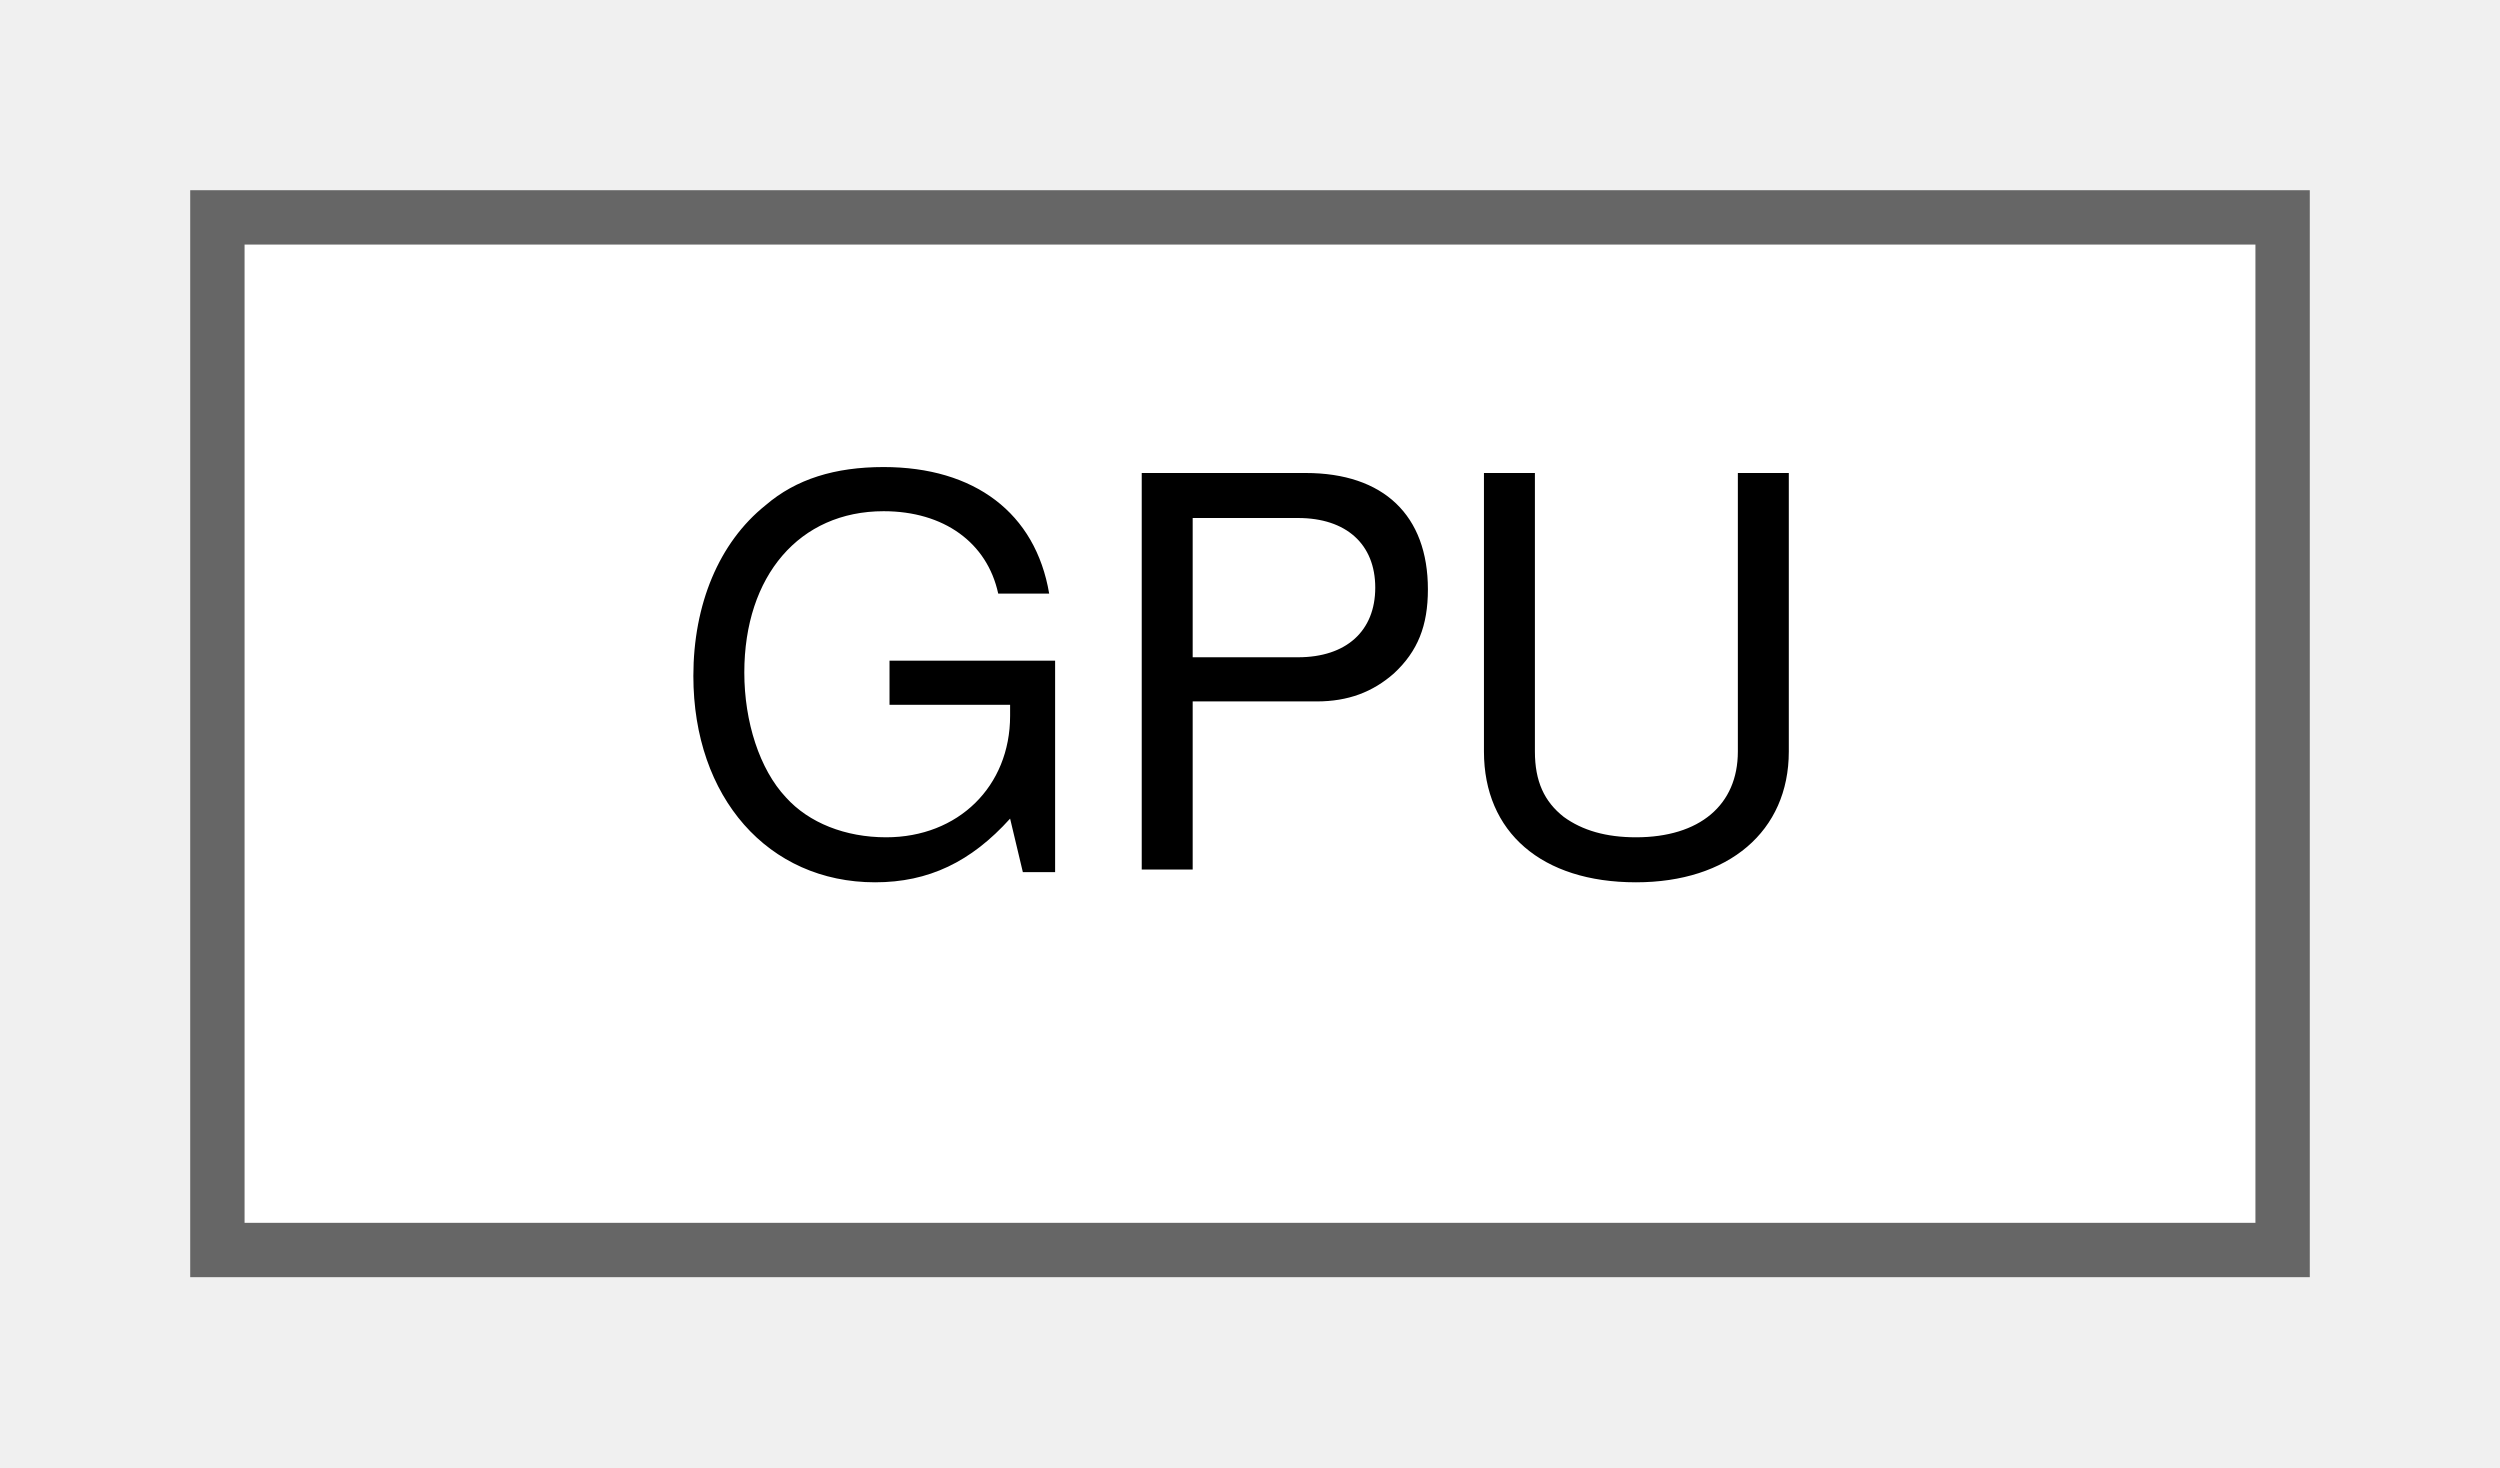
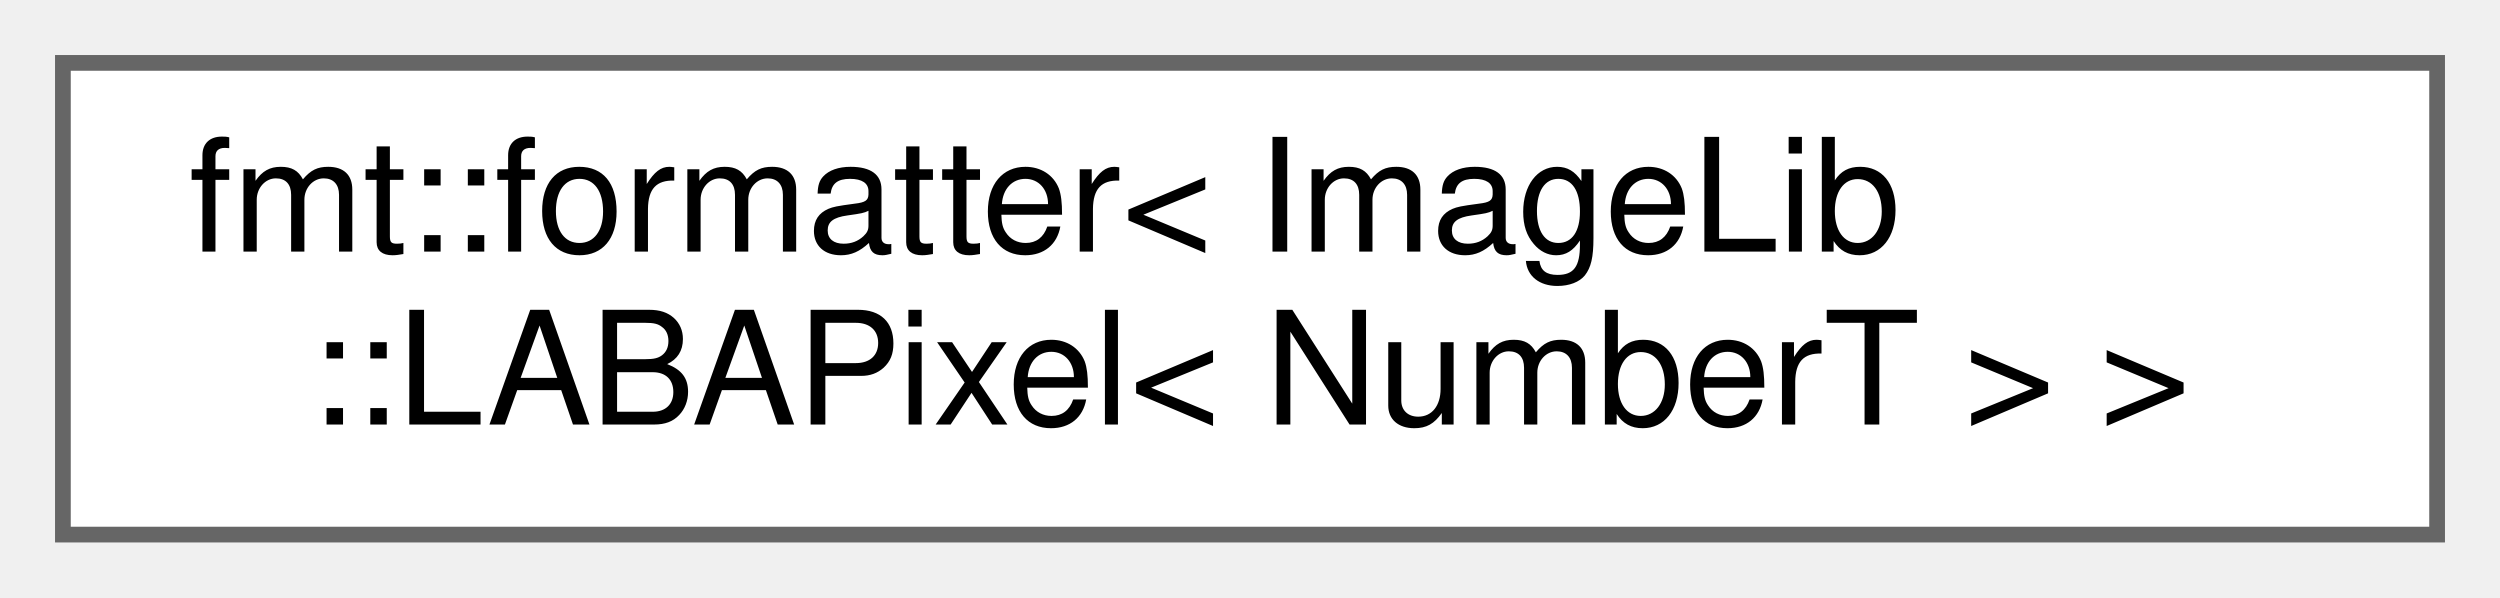
- <svg xmlns="http://www.w3.org/2000/svg" xmlns:xlink="http://www.w3.org/1999/xlink" width="46pt" height="27pt" viewBox="0.00 0.00 46.00 27.00">
-   <g id="graph0" class="graph" transform="scale(1 1) rotate(0) translate(4 23)">
+ <svg xmlns="http://www.w3.org/2000/svg" xmlns:xlink="http://www.w3.org/1999/xlink" width="159pt" height="38pt" viewBox="0.00 0.00 159.00 38.00">
+   <g id="graph0" class="graph" transform="scale(1 1) rotate(0) translate(4 34)">
    <g id="Node000000" class="node">
      <g id="a_Node000000">
-         <a xlink:href="classGPU.html" target="_top" xlink:title=" ">
-           <polygon fill="white" stroke="#666666" points="38,-19 0,-19 0,0 38,0 38,-19" />
-           <text text-anchor="middle" x="19" y="-7" font-family="Helvetica,sans-Serif" font-size="10.00">GPU</text>
+         <a xlink:href="structfmt_1_1formatter_3_01ImageLib_1_1LABAPixel_3_01NumberT_01_4_01_4.html" target="_top" xlink:title=" ">
+           <polygon fill="white" stroke="#666666" points="151,-30 0,-30 0,0 151,0 151,-30" />
+           <text text-anchor="start" x="8" y="-18" font-family="Helvetica,sans-Serif" font-size="10.00">fmt::formatter&lt; ImageLib</text>
+           <text text-anchor="middle" x="75.5" y="-7" font-family="Helvetica,sans-Serif" font-size="10.00">::LABAPixel&lt; NumberT &gt; &gt;</text>
        </a>
      </g>
    </g>
  </g>
</svg>
